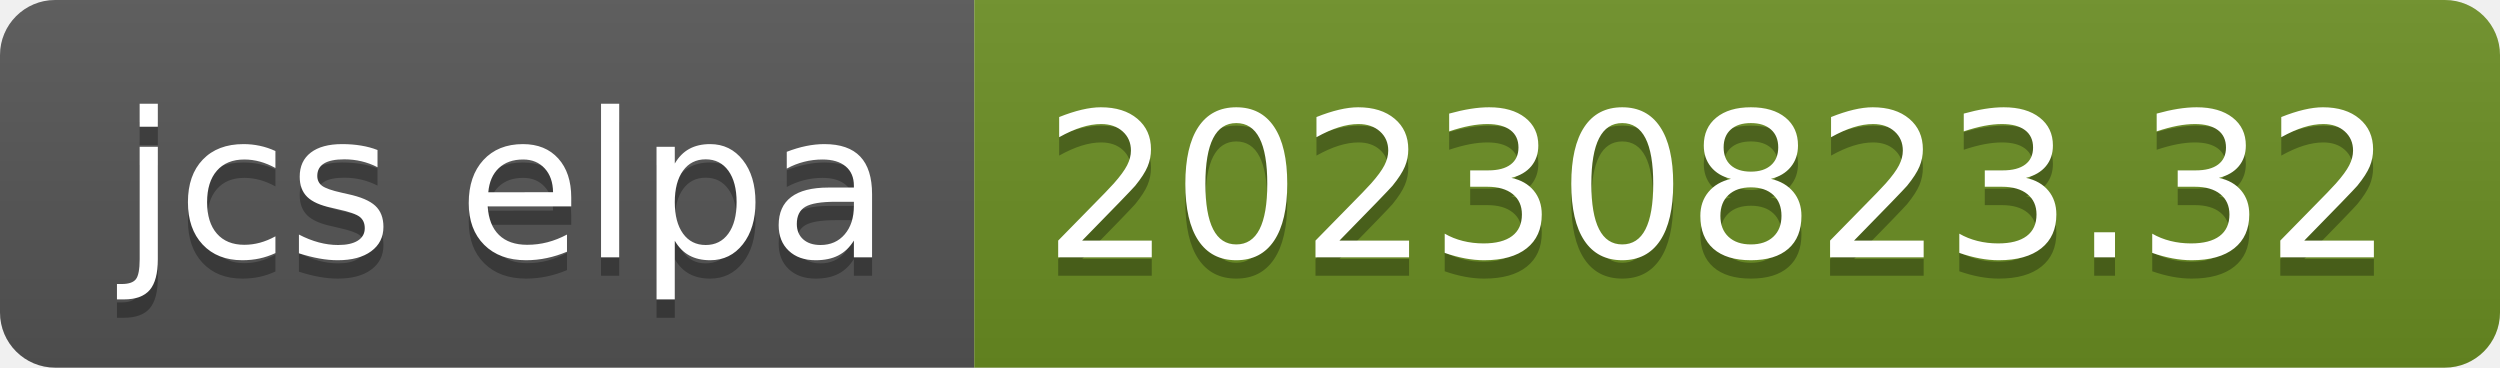
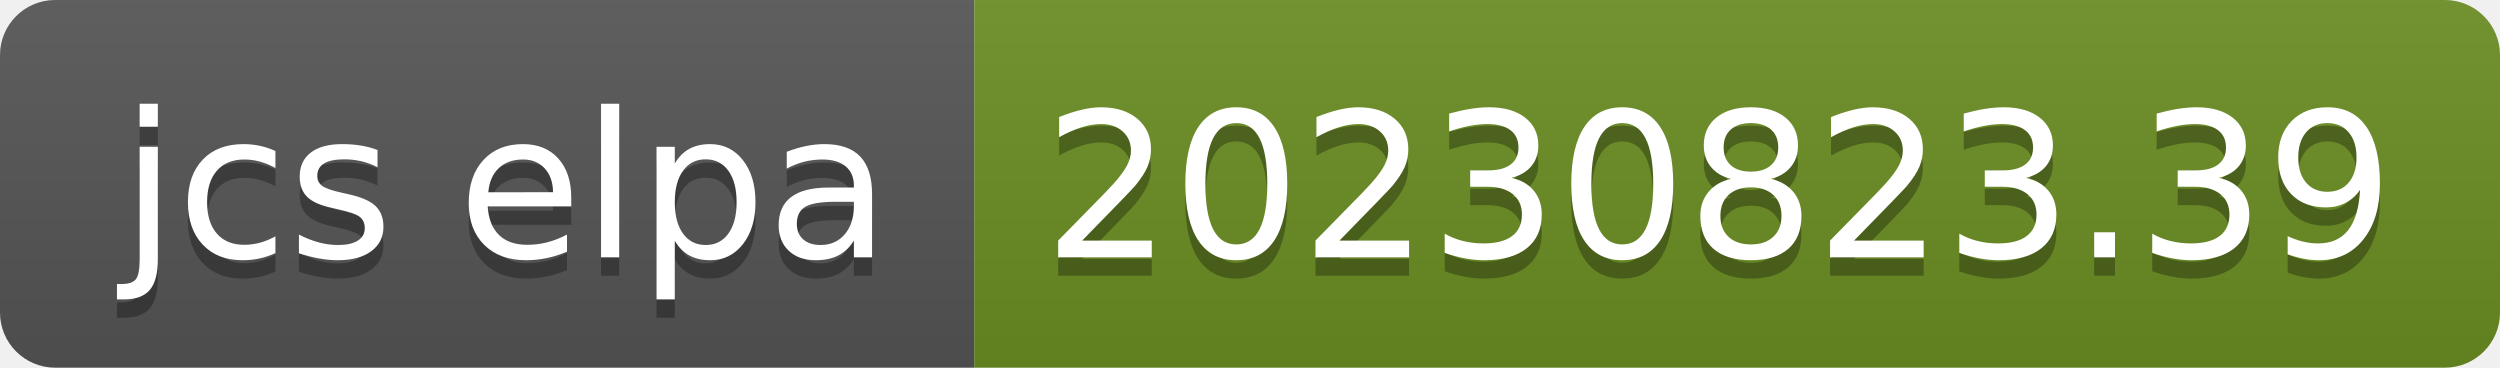
- <svg xmlns="http://www.w3.org/2000/svg" width="136" height="20" role="img" aria-label="jcs elpa: 20230823.32">
+ <svg xmlns="http://www.w3.org/2000/svg" width="136" height="20" role="img" aria-label="jcs elpa: 20230823.39">
  <linearGradient id="s" x2="0" y2="100%">
    <stop offset="0" stop-color="#bbb" stop-opacity=".1" />
    <stop offset="1" stop-opacity=".1" />
  </linearGradient>
  <clipPath id="r">
    <rect width="136" height="20" rx="3" fill="#fff" />
  </clipPath>
  <g clip-path="url(#r)">
    <rect width="53" height="20" fill="#555" />
    <rect x="53" width="83" height="20" fill="#6b8e23" />
    <rect width="136" height="20" fill="url(#s)" />
  </g>
  <g fill="#fff" text-anchor="middle" font-family="Verdana,Geneva,DejaVu Sans,sans-serif" text-rendering="geometricPrecision" font-size="110">
    <text aria-hidden="true" x="275" y="150" fill="#010101" fill-opacity=".3" transform="scale(.1)" textLength="430">jcs elpa</text>
    <text x="275" y="140" transform="scale(.1)" fill="#fff" textLength="430">jcs elpa</text>
-     <text aria-hidden="true" x="935" y="150" fill="#010101" fill-opacity=".3" transform="scale(.1)" textLength="730">20230823.32</text>
-     <text x="935" y="140" transform="scale(.1)" fill="#fff" textLength="730">20230823.32</text>
+     <text aria-hidden="true" x="935" y="150" fill="#010101" fill-opacity=".3" transform="scale(.1)" textLength="730">20230823.39</text>
+     <text x="935" y="140" transform="scale(.1)" fill="#fff" textLength="730">20230823.39</text>
  </g>
</svg>
